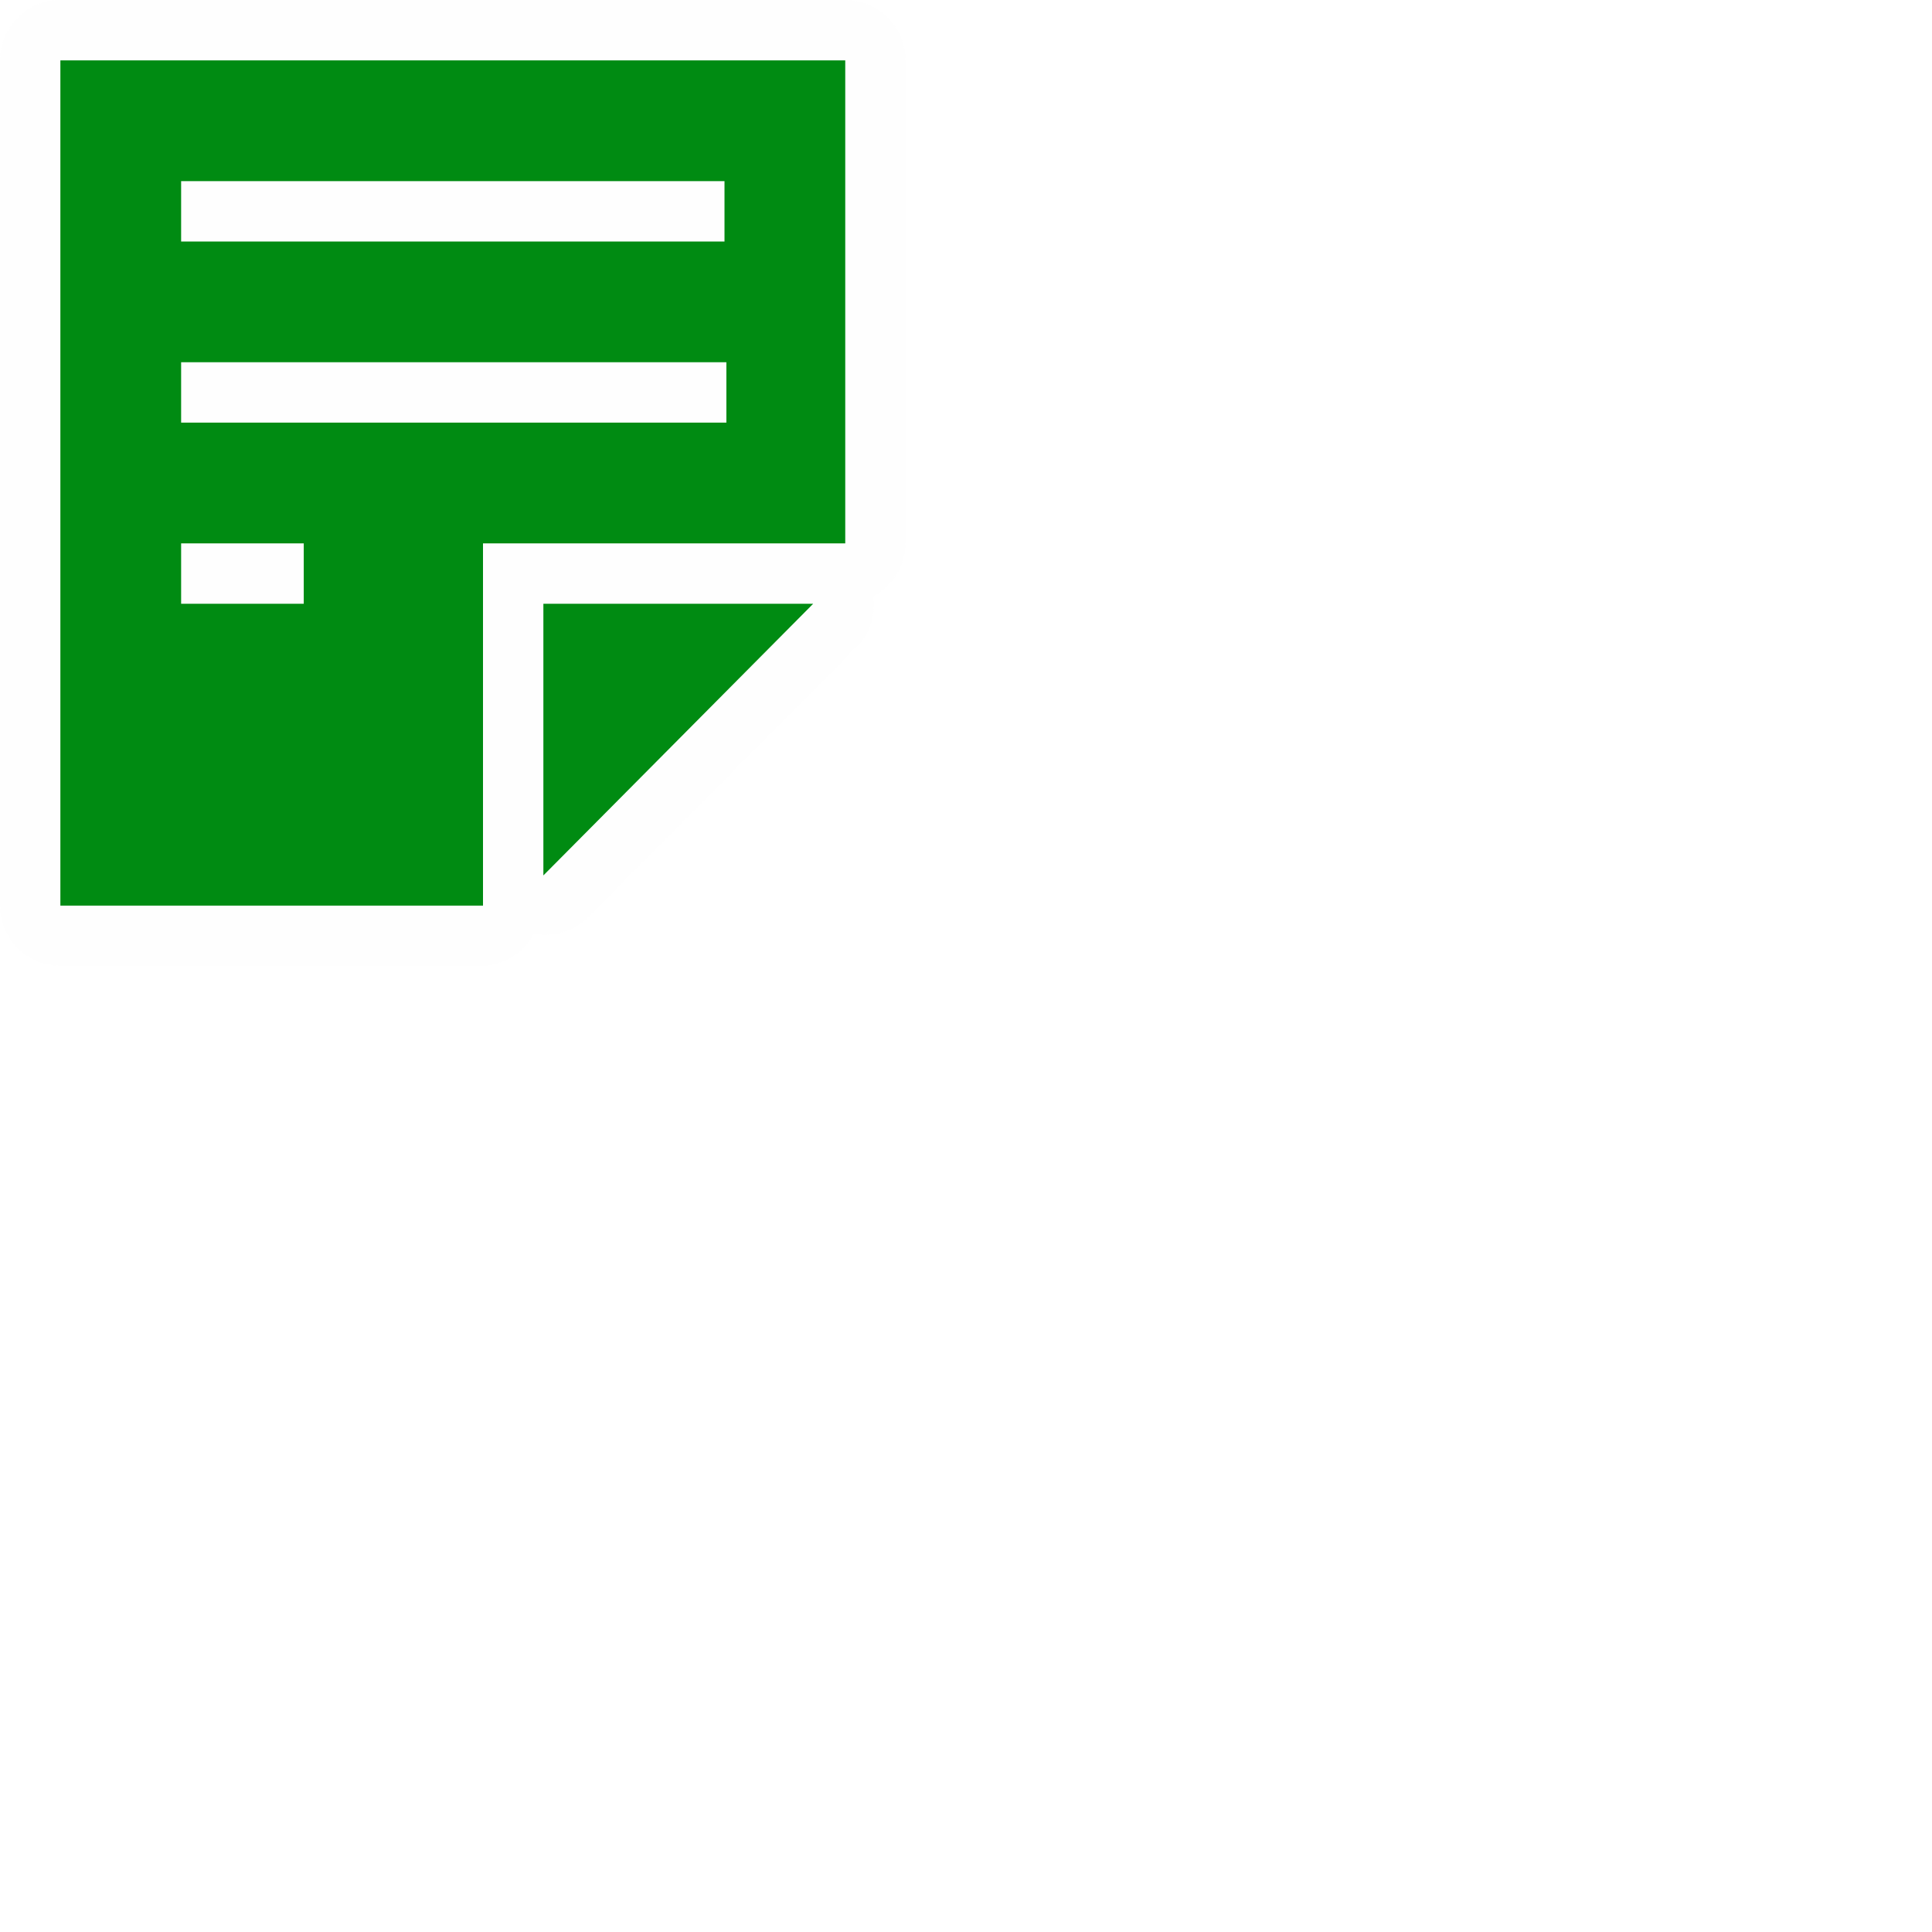
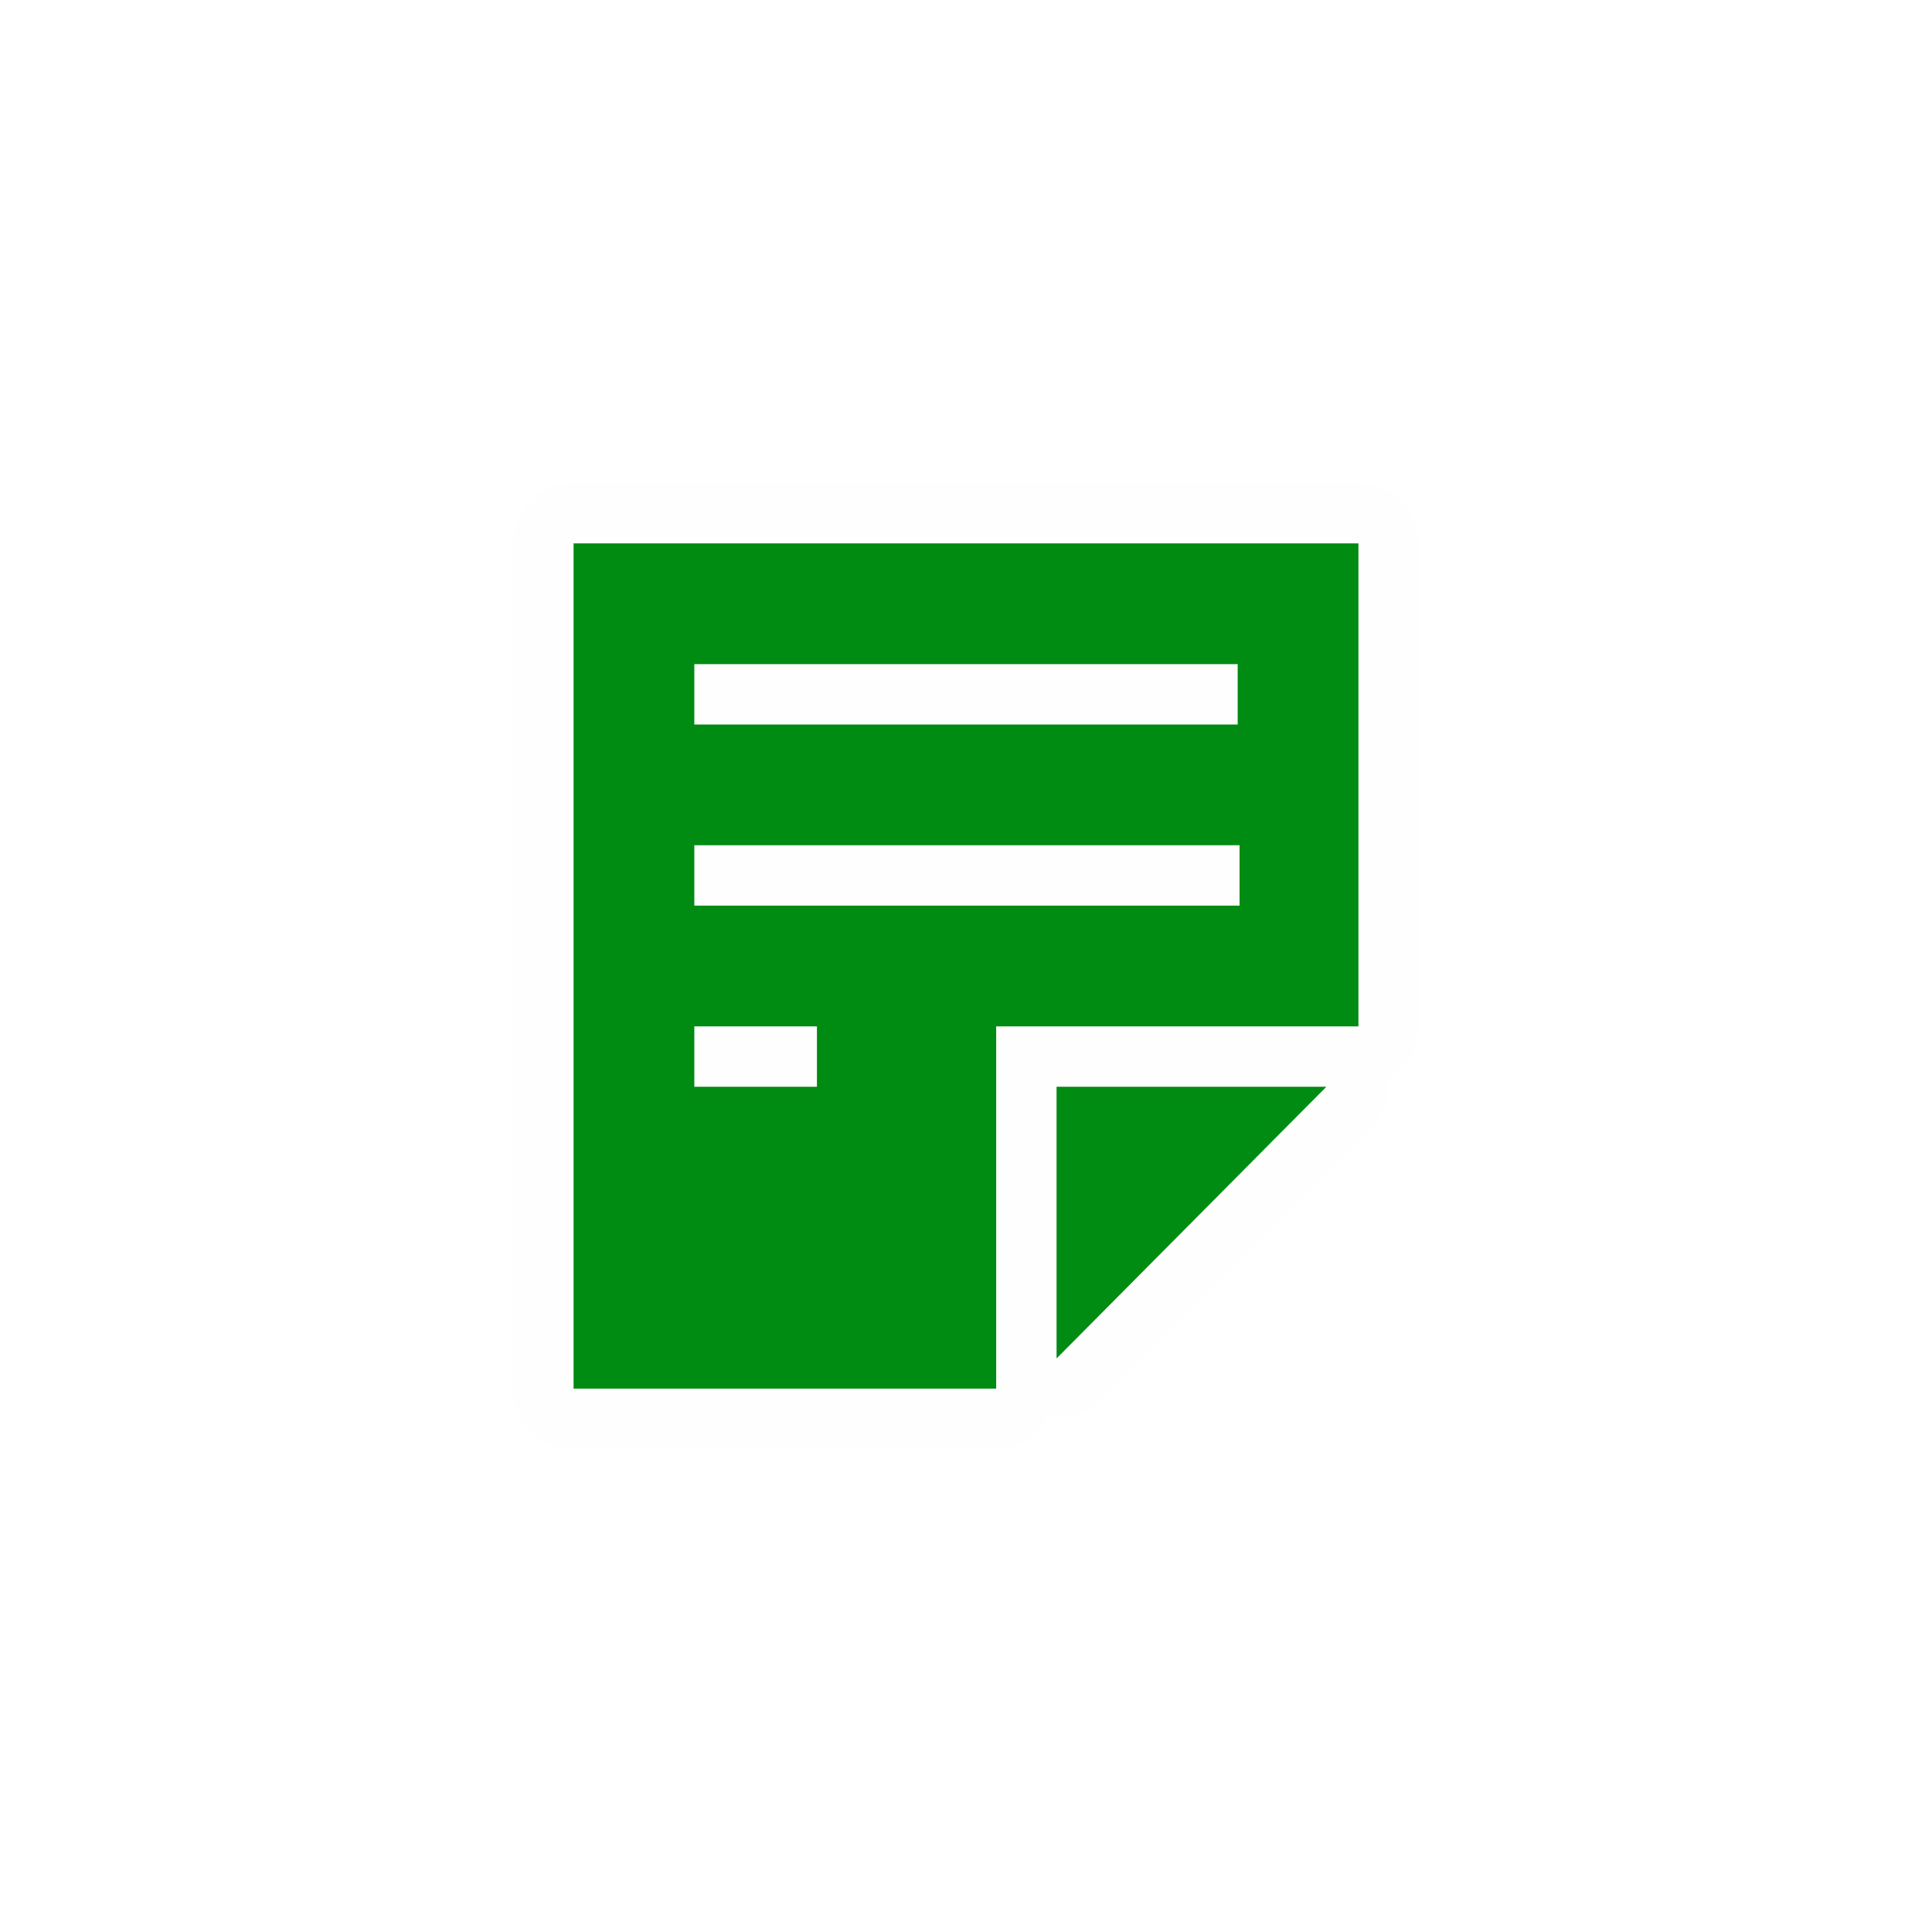
<svg xmlns="http://www.w3.org/2000/svg" width="32" height="32" id="svg2" version="1.1">
  <defs id="defs13" />
-   <path style="opacity:0.712;color:#000000;fill:#fefefe;fill-opacity:1;fill-rule:nonzero;stroke:none;stroke-width:0.054;marker:none;visibility:visible;display:inline;overflow:visible;enable-background:accumulate" id="path3943" d="M 0.906,0 A 0.999,0.999 0 0 0 0,1 l 0,14 a 0.999,0.999 0 0 0 1,1 l 7,0 a 0.999,0.999 0 0 0 0.844,-0.531 0.999,0.999 0 0 0 0.031,0 0.999,0.999 0 0 0 0.844,-0.25 l 4.469,-4.5 A 0.999,0.999 0 0 0 14.469,9.875 0.999,0.999 0 0 0 15,9 L 15,1 A 0.999,0.999 0 0 0 14,0 L 1,0 A 0.999,0.999 0 0 0 0.906,0 z" />
-   <path style="color:#000000;fill:#008b12;fill-opacity:1;fill-rule:nonzero;stroke:none;stroke-width:30.546;marker:none;visibility:visible;display:inline;overflow:visible;enable-background:accumulate" d="M 1,1 1,15 8,15 8,9.5 8,9 8.5,9 14,9 14,1 z m 2,2 0.5,0 8,0 0.5,0 0,1 -0.5,0 -8,0 L 3,4 z m 0,3 0.5,0 8.031,0 0.5,0 0,1 -0.5,0 L 3.5,7 3,7 z m 0,3 0.5,0 1.031,0 0.5,0 0,1 -0.5,0 L 3.5,10 3,10 z m 6,1 0,4.5 4.469,-4.5 z" id="rect3786" />
+   <path style="opacity:0.712;color:#000000;fill:#fefefe;fill-opacity:1;fill-rule:nonzero;stroke:none;stroke-width:0.054;marker:none;visibility:visible;display:inline;overflow:visible;enable-background:accumulate" id="path3943" d="M 0.906,0 A 0.999,0.999 0 0 0 0,1 l 0,14 a 0.999,0.999 0 0 0 1,1 l 7,0 a 0.999,0.999 0 0 0 0.844,-0.531 0.999,0.999 0 0 0 0.031,0 0.999,0.999 0 0 0 0.844,-0.25 l 4.469,-4.5 A 0.999,0.999 0 0 0 14.469,9.875 0.999,0.999 0 0 0 15,9 L 15,1 A 0.999,0.999 0 0 0 14,0 L 1,0 A 0.999,0.999 0 0 0 0.906,0 z" transform="translate(8.500008,8.00055)" />
+   <path style="color:#000000;fill:#008b12;fill-opacity:1;fill-rule:nonzero;stroke:none;stroke-width:30.546;marker:none;visibility:visible;display:inline;overflow:visible;enable-background:accumulate" d="m 9.5,9 0,14 7,0 0,-5.5 0,-0.5 0.5,0 5.5,0 0,-8 z M 11.5,11 l 0.5,0 8,0 0.5,0 0,1 -0.5,0 -8,0 -0.5,0 z m 0,3 0.5,0 8.031,0 0.5,0 0,1 -0.5,0 L 12,15 11.5,15 z m 0,3 0.5,0 1.031,0 0.5,0 0,1 -0.5,0 L 12,18 11.5,18 z m 6,1 0,4.5 4.469,-4.5 z" id="rect3786" />
</svg>
